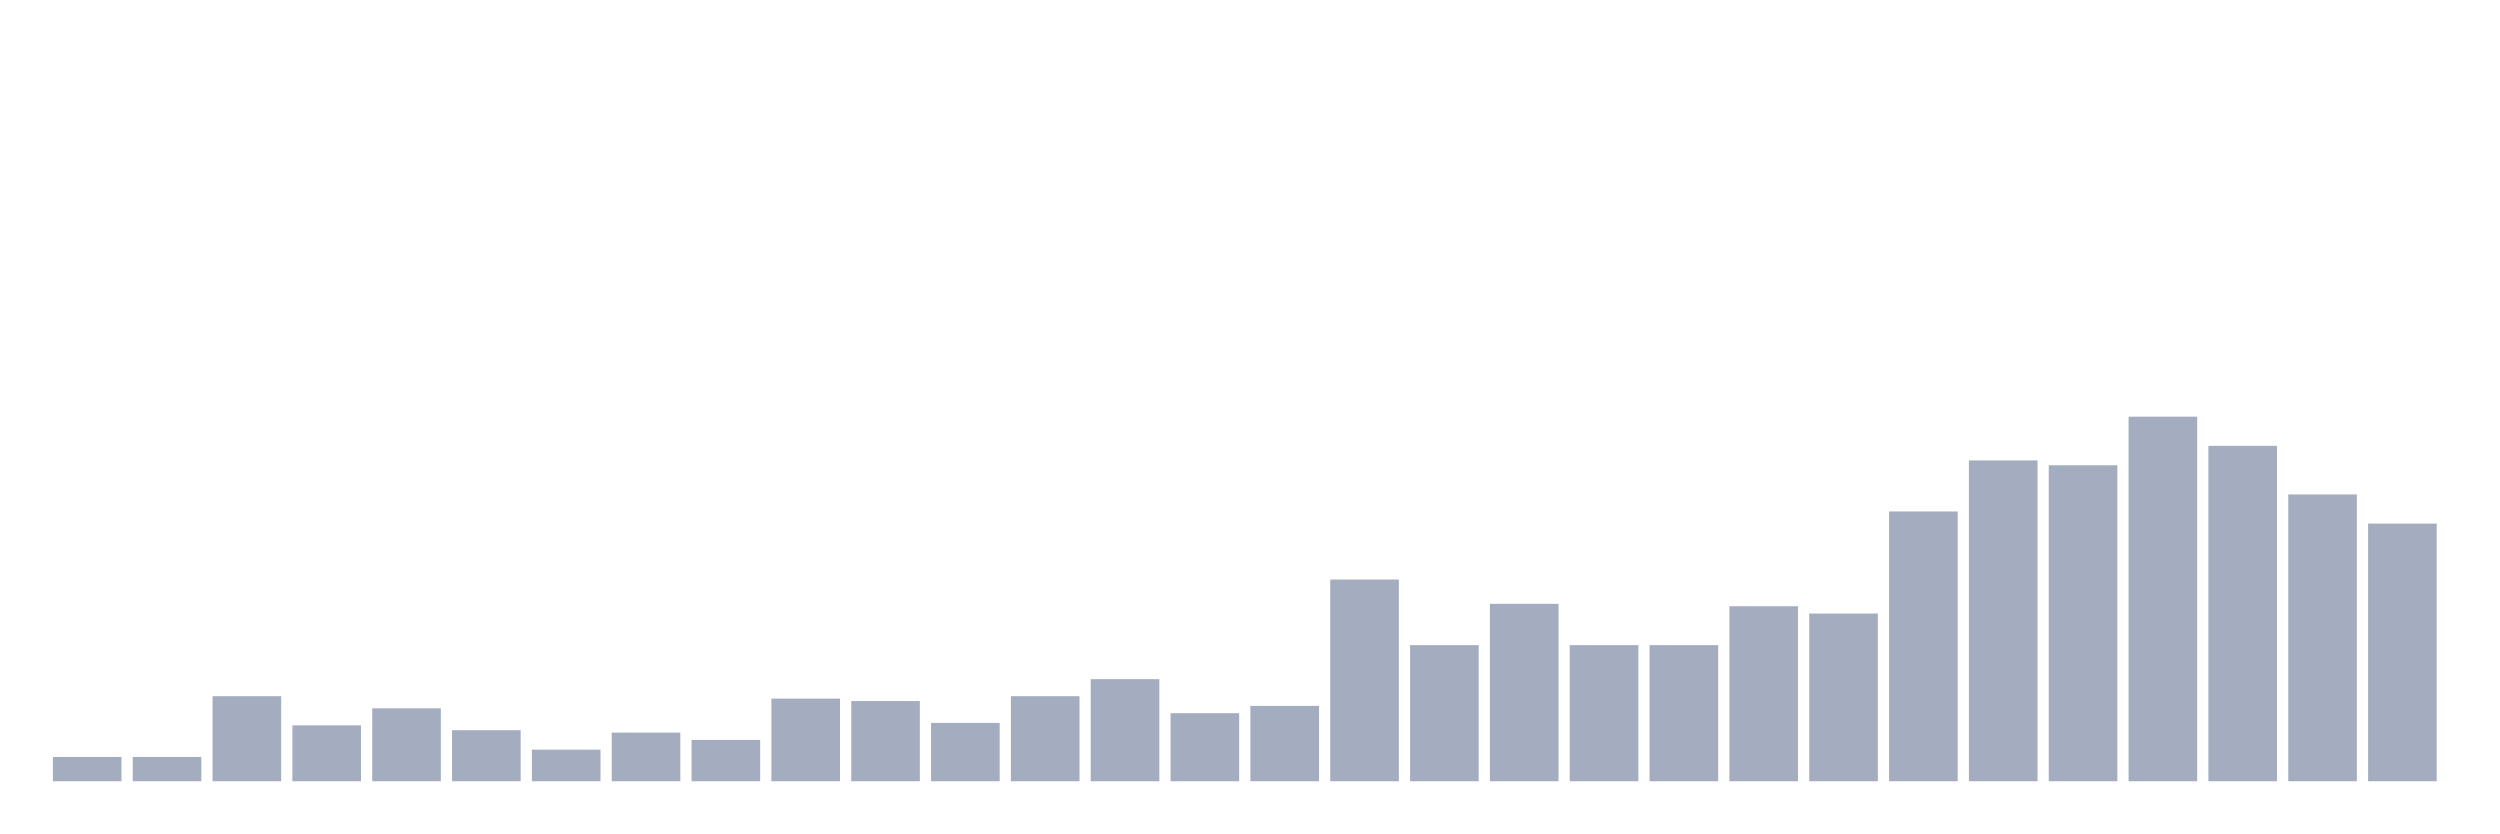
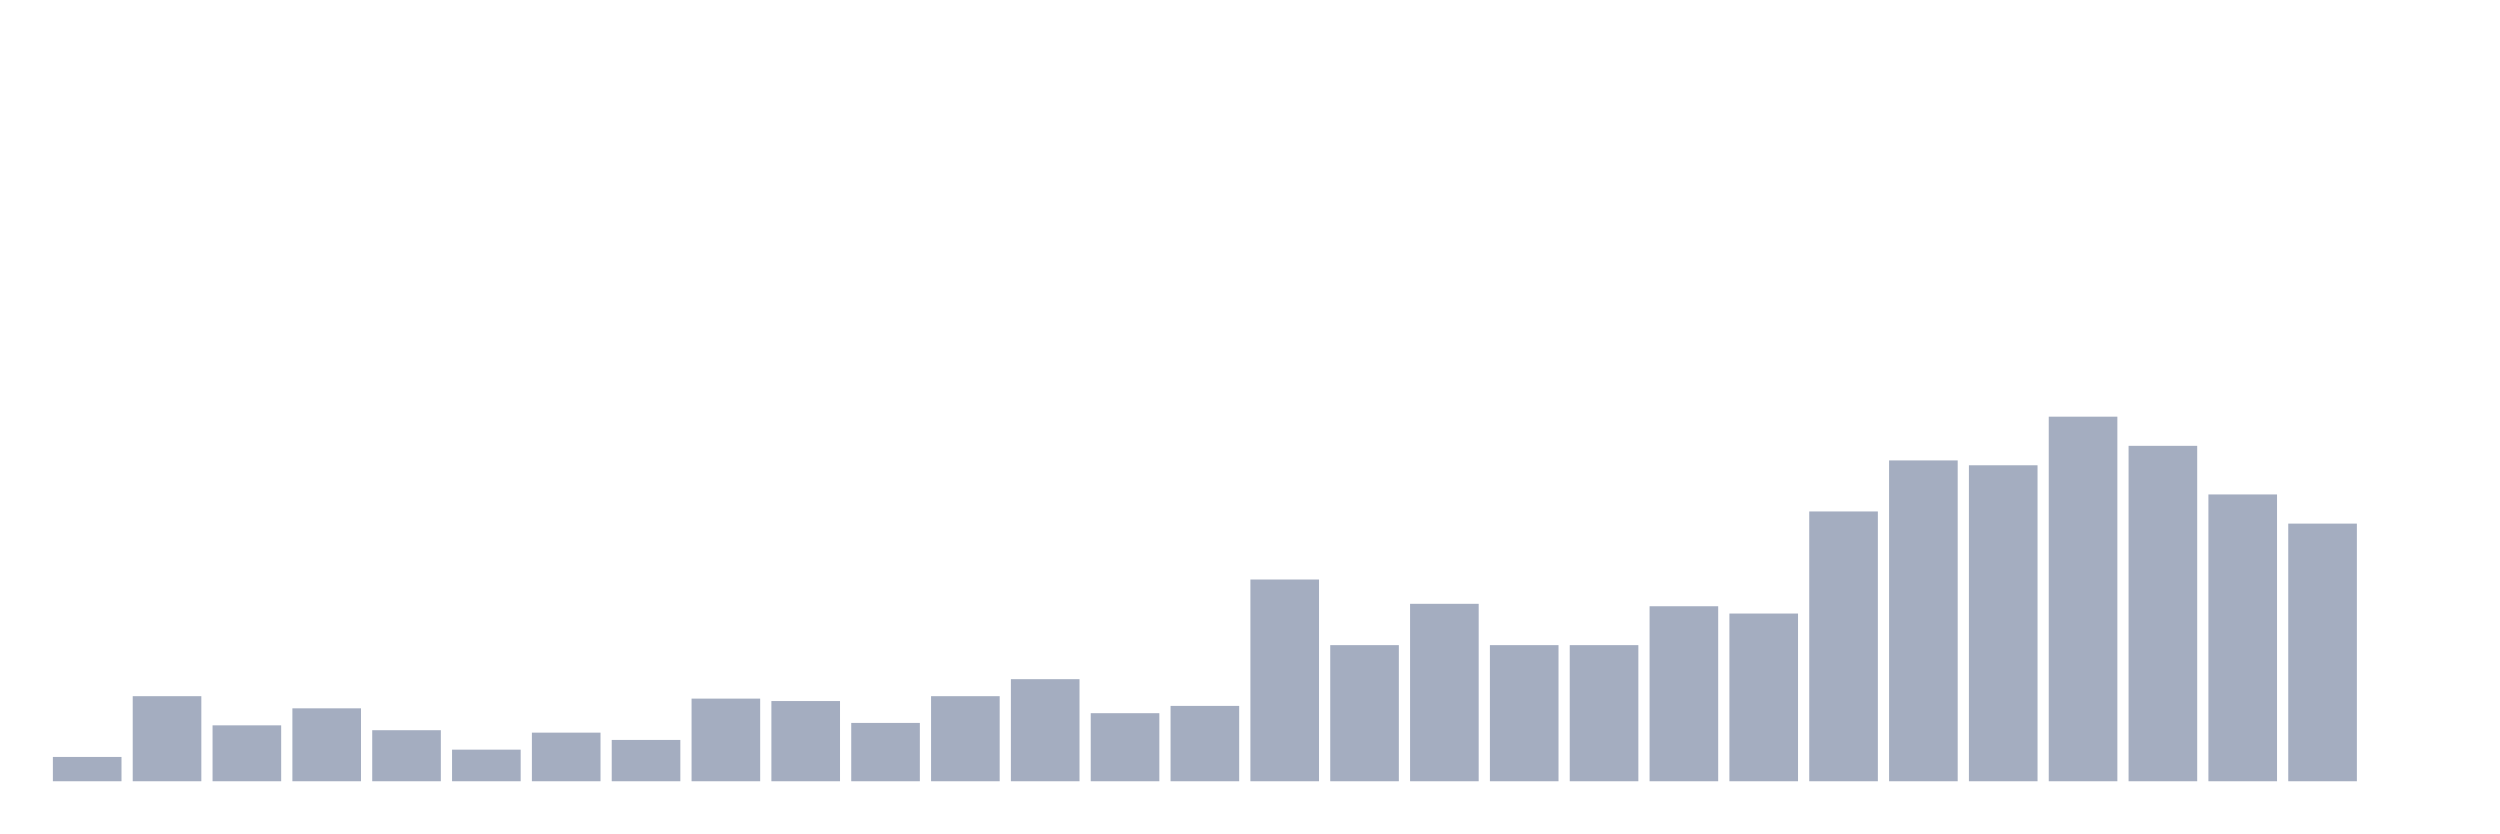
<svg xmlns="http://www.w3.org/2000/svg" viewBox="0 0 480 160">
  <g transform="translate(10,10)">
    <rect class="bar" x="0.153" width="13.175" y="135.333" height="4.667" fill="rgb(164,173,192)" />
-     <rect class="bar" x="15.482" width="13.175" y="135.333" height="4.667" fill="rgb(164,173,192)" />
-     <rect class="bar" x="30.81" width="13.175" y="123.667" height="16.333" fill="rgb(164,173,192)" />
-     <rect class="bar" x="46.138" width="13.175" y="129.267" height="10.733" fill="rgb(164,173,192)" />
-     <rect class="bar" x="61.466" width="13.175" y="126" height="14" fill="rgb(164,173,192)" />
-     <rect class="bar" x="76.794" width="13.175" y="130.2" height="9.8" fill="rgb(164,173,192)" />
-     <rect class="bar" x="92.123" width="13.175" y="133.933" height="6.067" fill="rgb(164,173,192)" />
-     <rect class="bar" x="107.451" width="13.175" y="130.667" height="9.333" fill="rgb(164,173,192)" />
-     <rect class="bar" x="122.779" width="13.175" y="132.067" height="7.933" fill="rgb(164,173,192)" />
-     <rect class="bar" x="138.107" width="13.175" y="124.133" height="15.867" fill="rgb(164,173,192)" />
-     <rect class="bar" x="153.436" width="13.175" y="124.6" height="15.4" fill="rgb(164,173,192)" />
-     <rect class="bar" x="168.764" width="13.175" y="128.8" height="11.2" fill="rgb(164,173,192)" />
-     <rect class="bar" x="184.092" width="13.175" y="123.667" height="16.333" fill="rgb(164,173,192)" />
-     <rect class="bar" x="199.42" width="13.175" y="120.4" height="19.6" fill="rgb(164,173,192)" />
-     <rect class="bar" x="214.748" width="13.175" y="126.933" height="13.067" fill="rgb(164,173,192)" />
-     <rect class="bar" x="230.077" width="13.175" y="125.533" height="14.467" fill="rgb(164,173,192)" />
-     <rect class="bar" x="245.405" width="13.175" y="101.267" height="38.733" fill="rgb(164,173,192)" />
-     <rect class="bar" x="260.733" width="13.175" y="113.867" height="26.133" fill="rgb(164,173,192)" />
-     <rect class="bar" x="276.061" width="13.175" y="105.933" height="34.067" fill="rgb(164,173,192)" />
+     <rect class="bar" x="15.482" width="13.175" y="123.667" height="16.333" fill="rgb(164,173,192)" />
+     <rect class="bar" x="30.81" width="13.175" y="129.267" height="10.733" fill="rgb(164,173,192)" />
+     <rect class="bar" x="46.138" width="13.175" y="126" height="14" fill="rgb(164,173,192)" />
+     <rect class="bar" x="61.466" width="13.175" y="130.2" height="9.8" fill="rgb(164,173,192)" />
+     <rect class="bar" x="76.794" width="13.175" y="133.933" height="6.067" fill="rgb(164,173,192)" />
+     <rect class="bar" x="92.123" width="13.175" y="130.667" height="9.333" fill="rgb(164,173,192)" />
+     <rect class="bar" x="107.451" width="13.175" y="132.067" height="7.933" fill="rgb(164,173,192)" />
+     <rect class="bar" x="122.779" width="13.175" y="124.133" height="15.867" fill="rgb(164,173,192)" />
+     <rect class="bar" x="138.107" width="13.175" y="124.6" height="15.4" fill="rgb(164,173,192)" />
+     <rect class="bar" x="153.436" width="13.175" y="128.8" height="11.2" fill="rgb(164,173,192)" />
+     <rect class="bar" x="168.764" width="13.175" y="123.667" height="16.333" fill="rgb(164,173,192)" />
+     <rect class="bar" x="184.092" width="13.175" y="120.4" height="19.6" fill="rgb(164,173,192)" />
+     <rect class="bar" x="199.42" width="13.175" y="126.933" height="13.067" fill="rgb(164,173,192)" />
+     <rect class="bar" x="214.748" width="13.175" y="125.533" height="14.467" fill="rgb(164,173,192)" />
+     <rect class="bar" x="230.077" width="13.175" y="101.267" height="38.733" fill="rgb(164,173,192)" />
+     <rect class="bar" x="245.405" width="13.175" y="113.867" height="26.133" fill="rgb(164,173,192)" />
+     <rect class="bar" x="260.733" width="13.175" y="105.933" height="34.067" fill="rgb(164,173,192)" />
+     <rect class="bar" x="276.061" width="13.175" y="113.867" height="26.133" fill="rgb(164,173,192)" />
    <rect class="bar" x="291.39" width="13.175" y="113.867" height="26.133" fill="rgb(164,173,192)" />
-     <rect class="bar" x="306.718" width="13.175" y="113.867" height="26.133" fill="rgb(164,173,192)" />
-     <rect class="bar" x="322.046" width="13.175" y="106.4" height="33.6" fill="rgb(164,173,192)" />
-     <rect class="bar" x="337.374" width="13.175" y="107.8" height="32.2" fill="rgb(164,173,192)" />
-     <rect class="bar" x="352.702" width="13.175" y="88.2" height="51.8" fill="rgb(164,173,192)" />
-     <rect class="bar" x="368.031" width="13.175" y="78.4" height="61.6" fill="rgb(164,173,192)" />
-     <rect class="bar" x="383.359" width="13.175" y="79.333" height="60.667" fill="rgb(164,173,192)" />
-     <rect class="bar" x="398.687" width="13.175" y="70" height="70" fill="rgb(164,173,192)" />
-     <rect class="bar" x="414.015" width="13.175" y="75.6" height="64.4" fill="rgb(164,173,192)" />
-     <rect class="bar" x="429.344" width="13.175" y="84.933" height="55.067" fill="rgb(164,173,192)" />
-     <rect class="bar" x="444.672" width="13.175" y="90.533" height="49.467" fill="rgb(164,173,192)" />
+     <rect class="bar" x="306.718" width="13.175" y="106.4" height="33.6" fill="rgb(164,173,192)" />
+     <rect class="bar" x="322.046" width="13.175" y="107.8" height="32.2" fill="rgb(164,173,192)" />
+     <rect class="bar" x="337.374" width="13.175" y="88.2" height="51.8" fill="rgb(164,173,192)" />
+     <rect class="bar" x="352.702" width="13.175" y="78.4" height="61.6" fill="rgb(164,173,192)" />
+     <rect class="bar" x="368.031" width="13.175" y="79.333" height="60.667" fill="rgb(164,173,192)" />
+     <rect class="bar" x="383.359" width="13.175" y="70" height="70" fill="rgb(164,173,192)" />
+     <rect class="bar" x="398.687" width="13.175" y="75.6" height="64.4" fill="rgb(164,173,192)" />
+     <rect class="bar" x="414.015" width="13.175" y="84.933" height="55.067" fill="rgb(164,173,192)" />
+     <rect class="bar" x="429.344" width="13.175" y="90.533" height="49.467" fill="rgb(164,173,192)" />
+     <rect class="bar" x="444.672" width="13.175" y="140" height="0" fill="rgb(164,173,192)" />
  </g>
</svg>
